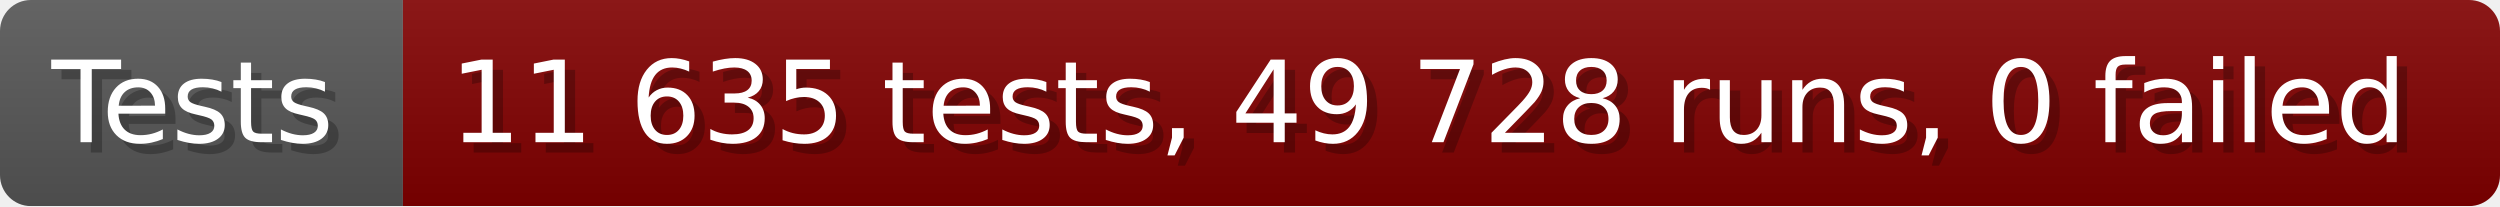
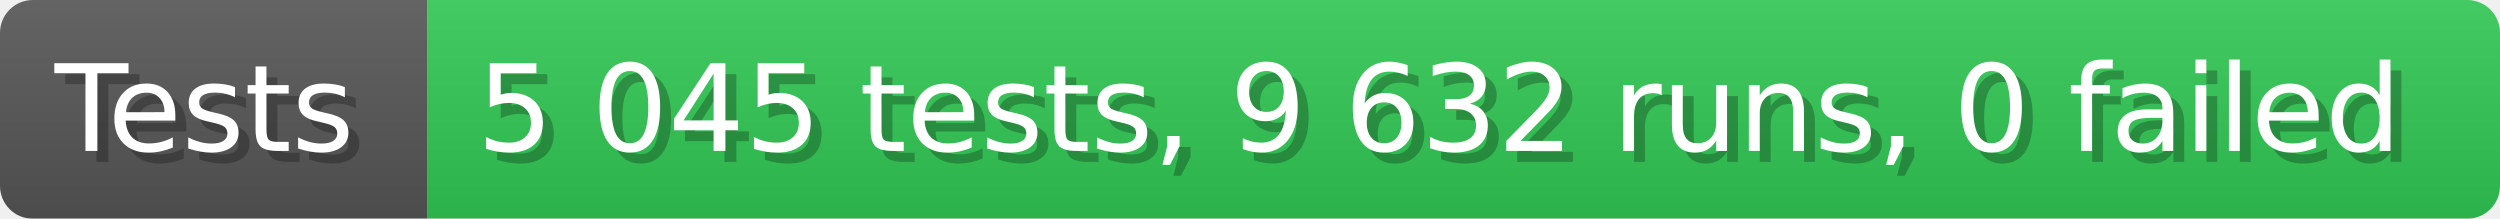
- <svg xmlns="http://www.w3.org/2000/svg" width="242.6" height="20" viewBox="0 0 2426 200" role="img" aria-label="Tests: 11 635 tests, 49 728 runs, 0 failed">
+ <svg xmlns="http://www.w3.org/2000/svg" width="228.6" height="20" viewBox="0 0 2286 200" role="img" aria-label="Tests: 5 045 tests, 9 632 runs, 0 failed">
  <linearGradient id="a" x2="0" y2="100%">
    <stop offset="0" stop-opacity=".1" stop-color="#EEE" />
    <stop offset="1" stop-opacity=".1" />
  </linearGradient>
  <mask id="m">
-     <rect width="2426" height="200" rx="30" fill="#FFF" />
+     <rect width="2286" height="200" rx="30" fill="#FFF" />
  </mask>
  <g mask="url(#m)">
    <rect width="391" height="200" fill="#555" />
-     <rect width="2035" height="200" fill="#800000" x="391" />
-     <rect width="2426" height="200" fill="url(#a)" />
+     <rect width="1895" height="200" fill="#31c653" x="391" />
+     <rect width="2286" height="200" fill="url(#a)" />
  </g>
  <g aria-hidden="true" fill="#fff" text-anchor="start" font-family="Verdana,DejaVu Sans,sans-serif" font-size="110">
    <text x="60" y="148" textLength="291" fill="#000" opacity="0.25">Tests</text>
    <text x="50" y="138" textLength="291">Tests</text>
-     <text x="446" y="148" textLength="1935" fill="#000" opacity="0.25">11 635 tests, 49 728 runs, 0 failed</text>
-     <text x="436" y="138" textLength="1935">11 635 tests, 49 728 runs, 0 failed</text>
+     <text x="446" y="148" textLength="1795" fill="#000" opacity="0.25">5 045 tests, 9 632 runs, 0 failed</text>
+     <text x="436" y="138" textLength="1795">5 045 tests, 9 632 runs, 0 failed</text>
  </g>
</svg>
